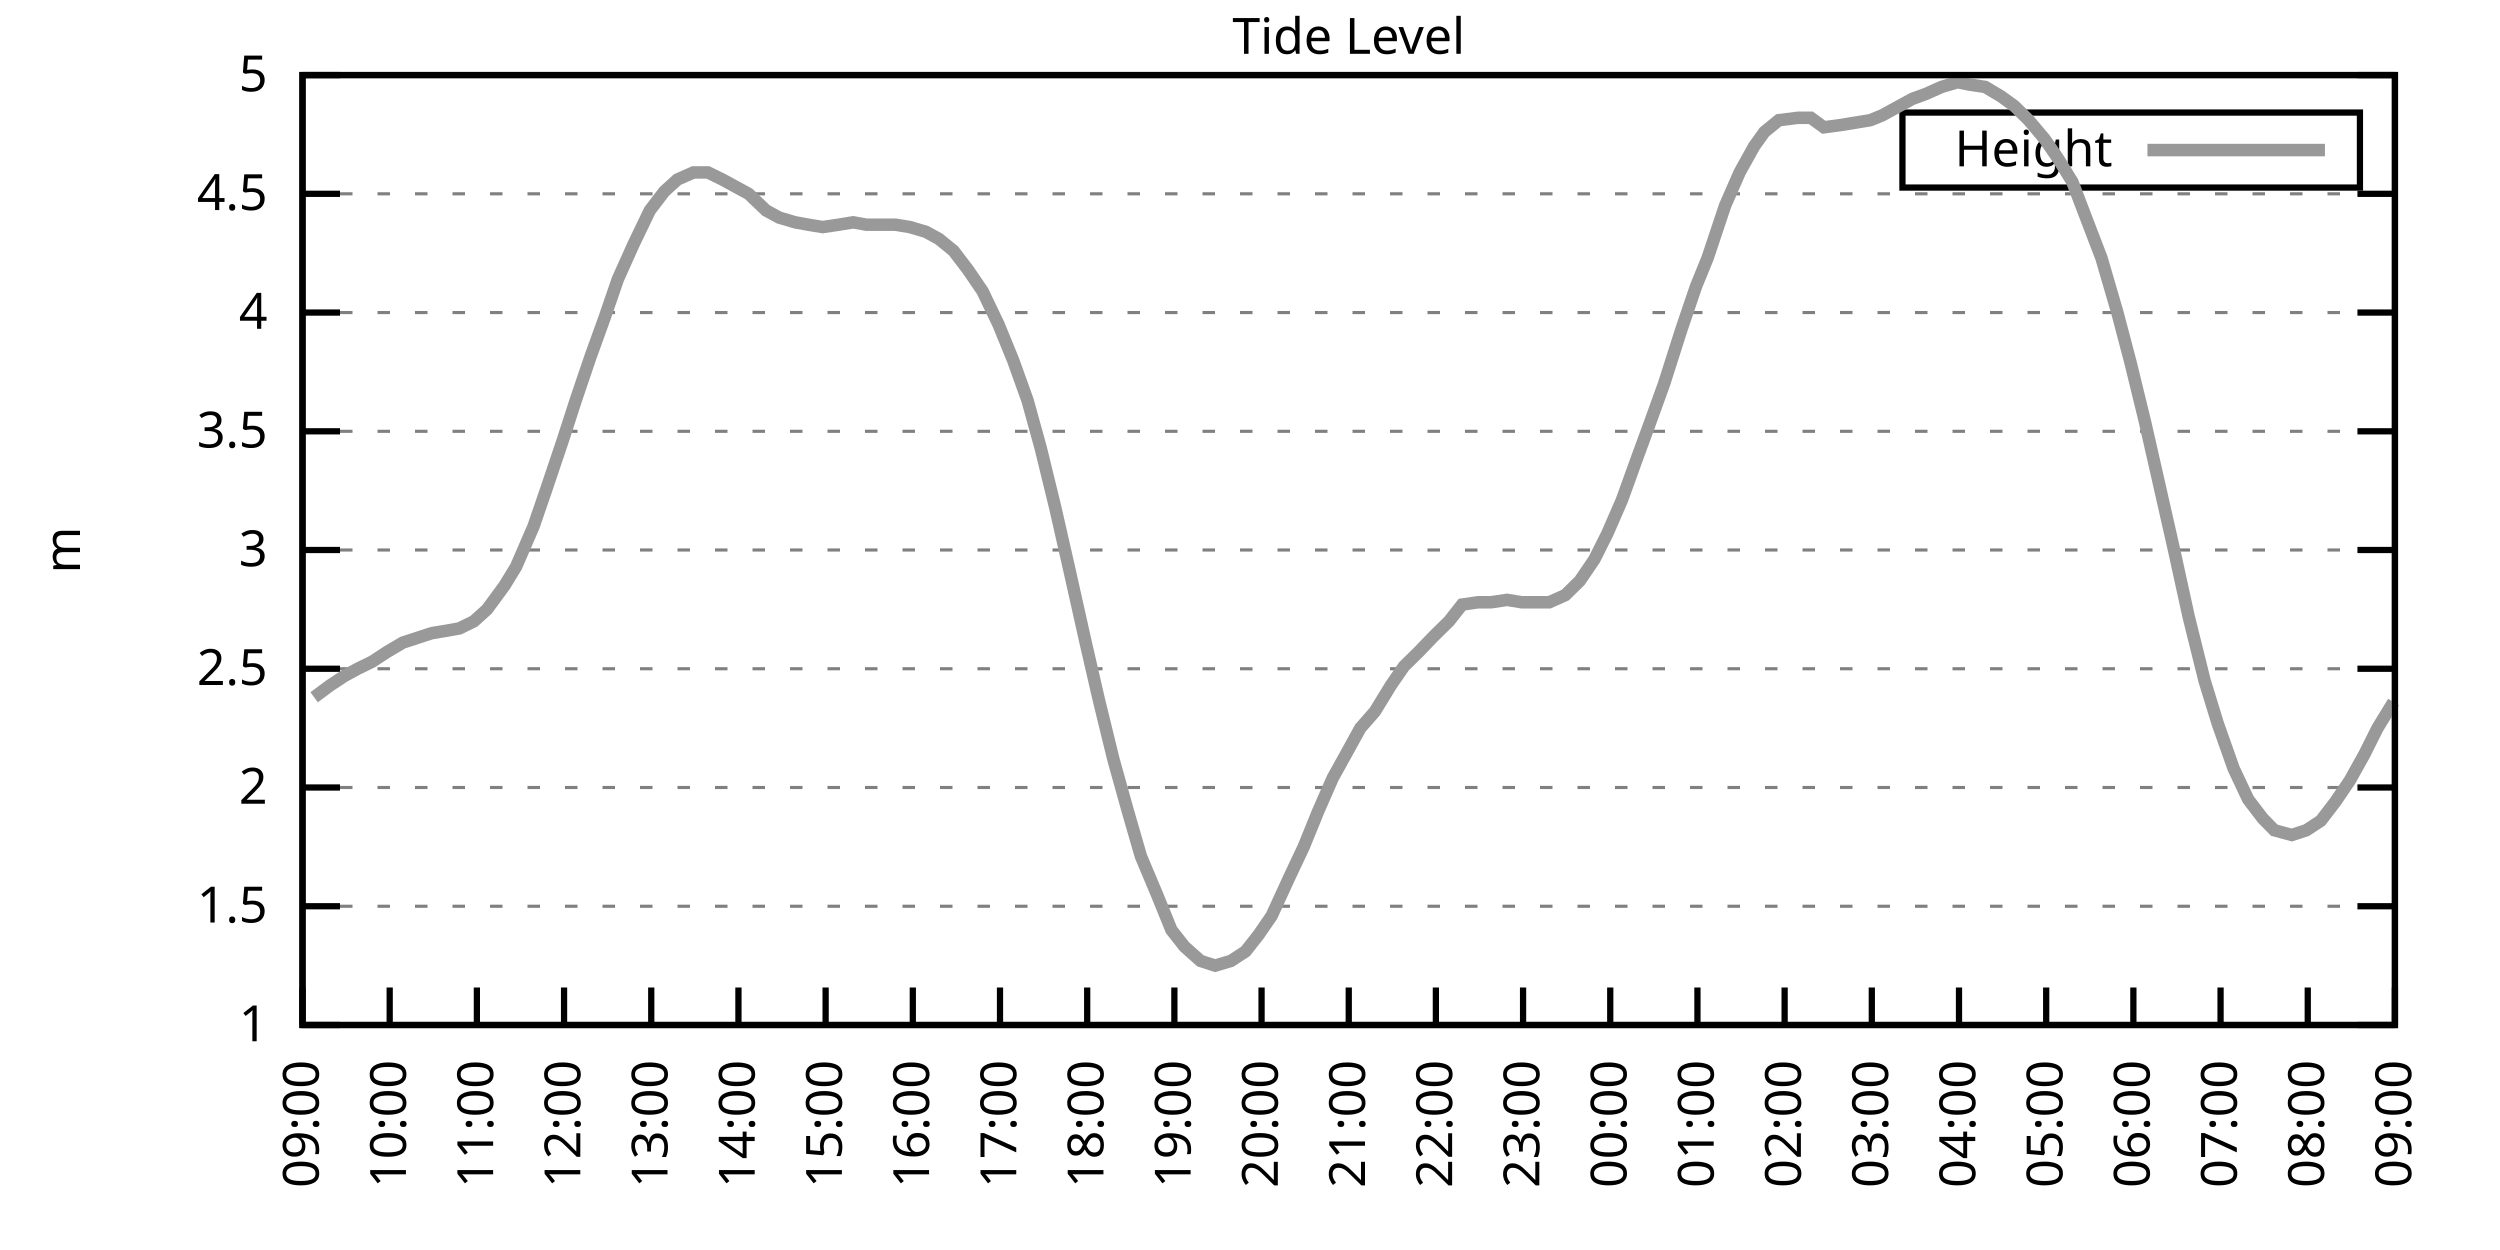
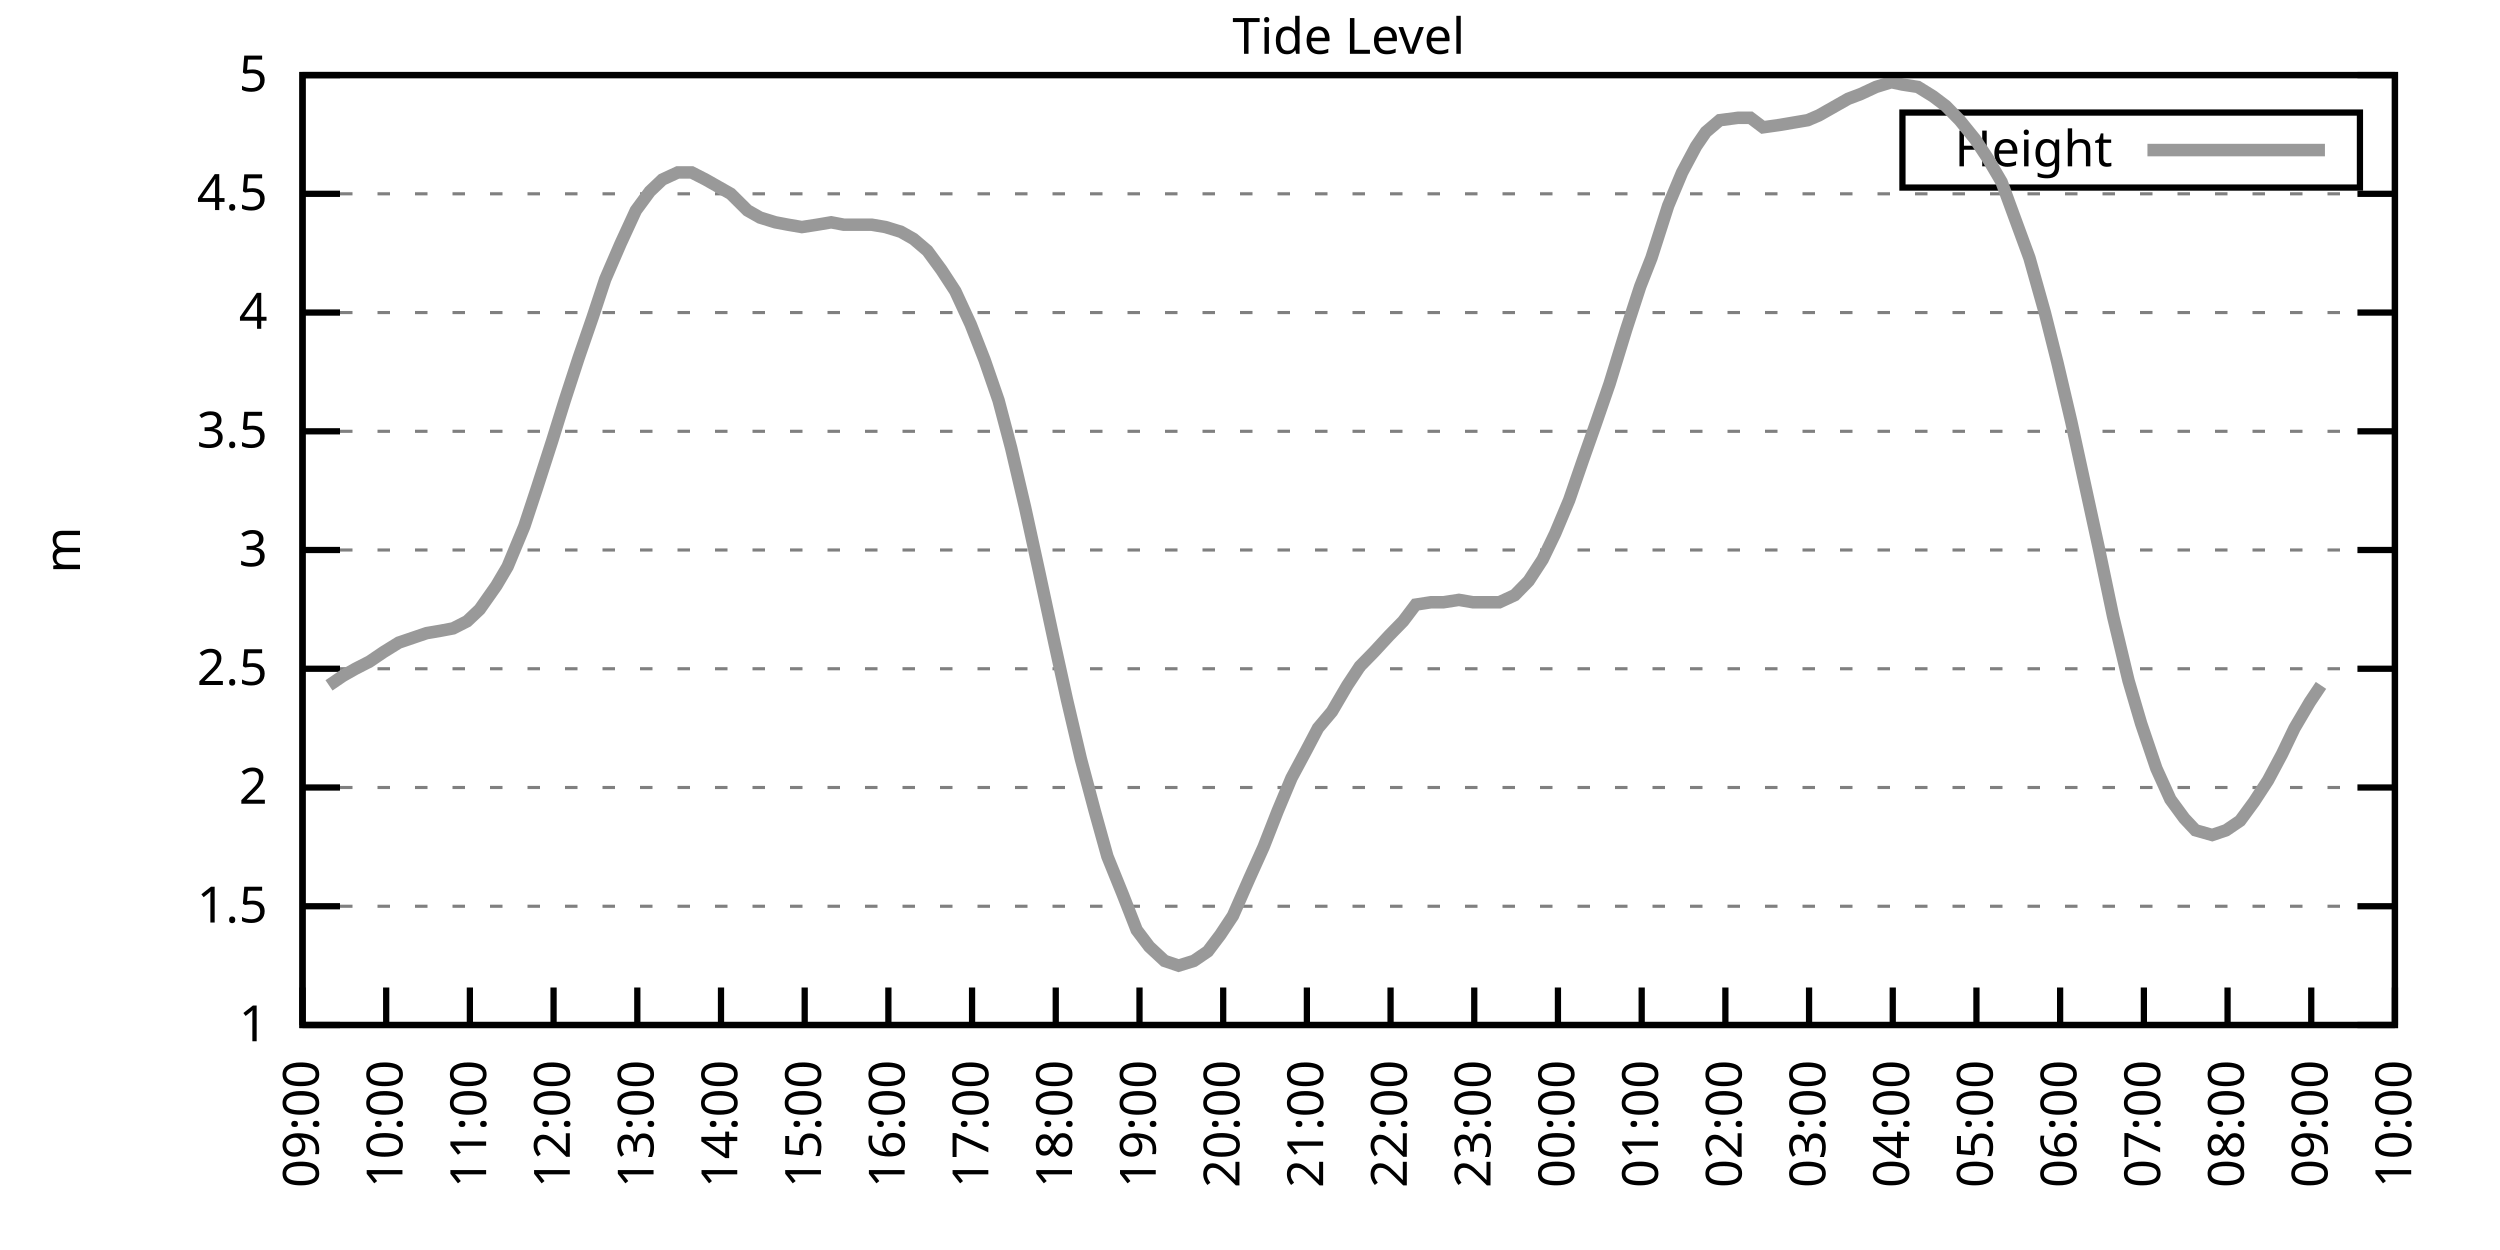
<svg xmlns="http://www.w3.org/2000/svg" xmlns:xlink="http://www.w3.org/1999/xlink" width="400" height="200" viewBox="0 0 400 200">
  <g id="gnuplot_canvas">
    <rect x="0" y="0" width="400" height="200" fill="none" />
    <defs>
      <circle id="gpDot" r="0.5" stroke-width="0.5" stroke="currentColor" />
      <path id="gpPt0" stroke-width="0.333" stroke="currentColor" d="M-1,0 h2 M0,-1 v2" />
      <path id="gpPt1" stroke-width="0.333" stroke="currentColor" d="M-1,-1 L1,1 M1,-1 L-1,1" />
      <path id="gpPt2" stroke-width="0.333" stroke="currentColor" d="M-1,0 L1,0 M0,-1 L0,1 M-1,-1 L1,1 M-1,1 L1,-1" />
      <rect id="gpPt3" stroke-width="0.333" stroke="currentColor" x="-1" y="-1" width="2" height="2" />
      <rect id="gpPt4" stroke-width="0.333" stroke="currentColor" fill="currentColor" x="-1" y="-1" width="2" height="2" />
      <circle id="gpPt5" stroke-width="0.333" stroke="currentColor" cx="0" cy="0" r="1" />
      <use xlink:href="#gpPt5" id="gpPt6" fill="currentColor" stroke="none" />
      <path id="gpPt7" stroke-width="0.333" stroke="currentColor" d="M0,-1.33 L-1.33,0.67 L1.33,0.67 z" />
      <use xlink:href="#gpPt7" id="gpPt8" fill="currentColor" stroke="none" />
      <use xlink:href="#gpPt7" id="gpPt9" stroke="currentColor" transform="rotate(180)" />
      <use xlink:href="#gpPt9" id="gpPt10" fill="currentColor" stroke="none" />
      <use xlink:href="#gpPt3" id="gpPt11" stroke="currentColor" transform="rotate(45)" />
      <use xlink:href="#gpPt11" id="gpPt12" fill="currentColor" stroke="none" />
      <path id="gpPt13" stroke-width="0.333" stroke="currentColor" d="M0,1.330 L1.265,0.411 L0.782,-1.067 L-0.782,-1.076 L-1.265,0.411 z" />
      <use xlink:href="#gpPt13" id="gpPt14" fill="currentColor" stroke="none" />
      <filter id="textbox" filterUnits="objectBoundingBox" x="0" y="0" height="1" width="1">
        <feFlood flood-color="white" flood-opacity="1" result="bgnd" />
        <feComposite in="SourceGraphic" in2="bgnd" operator="atop" />
      </filter>
      <filter id="greybox" filterUnits="objectBoundingBox" x="0" y="0" height="1" width="1">
        <feFlood flood-color="lightgrey" flood-opacity="1" result="grey" />
        <feComposite in="SourceGraphic" in2="grey" operator="atop" />
      </filter>
    </defs>
    <g fill="none" color="white" stroke="currentColor" stroke-width="1.00" stroke-linecap="butt" stroke-linejoin="miter">
</g>
    <g fill="none" color="black" stroke="currentColor" stroke-width="1.00" stroke-linecap="butt" stroke-linejoin="miter">
      <g stroke="none" shape-rendering="crispEdges">
        <polygon fill="rgb(255, 255, 255)" points="48.40,164.00 383.18,164.00 383.18,12.02 48.40,12.02 " />
      </g>
    </g>
    <g fill="none" color="black" stroke="currentColor" stroke-width="1.00" stroke-linecap="butt" stroke-linejoin="miter">
</g>
    <g fill="none" color="black" stroke="black" stroke-width="0.50" stroke-linecap="butt" stroke-linejoin="miter">
</g>
    <g fill="none" color="gray" stroke="currentColor" stroke-width="0.50" stroke-linecap="butt" stroke-linejoin="miter">
      <path stroke="gray" stroke-dasharray="2,4" class="gridline" d="M48.40,164.00 L383.19,164.00  " />
    </g>
    <g fill="none" color="gray" stroke="gray" stroke-width="1.00" stroke-linecap="butt" stroke-linejoin="miter">
</g>
    <g fill="none" color="black" stroke="currentColor" stroke-width="1.00" stroke-linecap="butt" stroke-linejoin="miter">
      <path stroke="black" d="M48.40,164.00 L54.40,164.00 M383.19,164.00 L377.19,164.00  " />
      <g transform="translate(42.80,166.60)" stroke="none" fill="black" font-family="Sans" font-size="8.00" text-anchor="end">
        <text>
          <tspan font-family="Sans"> 1</tspan>
        </text>
      </g>
    </g>
    <g fill="none" color="black" stroke="currentColor" stroke-width="1.00" stroke-linecap="butt" stroke-linejoin="miter">
</g>
    <g fill="none" color="black" stroke="black" stroke-width="0.50" stroke-linecap="butt" stroke-linejoin="miter">
</g>
    <g fill="none" color="gray" stroke="currentColor" stroke-width="0.50" stroke-linecap="butt" stroke-linejoin="miter">
      <path stroke="gray" stroke-dasharray="2,4" class="gridline" d="M48.40,145.00 L383.19,145.00  " />
    </g>
    <g fill="none" color="gray" stroke="gray" stroke-width="1.00" stroke-linecap="butt" stroke-linejoin="miter">
</g>
    <g fill="none" color="black" stroke="currentColor" stroke-width="1.00" stroke-linecap="butt" stroke-linejoin="miter">
      <path stroke="black" d="M48.40,145.00 L54.40,145.00 M383.19,145.00 L377.19,145.00  " />
      <g transform="translate(42.80,147.60)" stroke="none" fill="black" font-family="Sans" font-size="8.00" text-anchor="end">
        <text>
          <tspan font-family="Sans"> 1.5</tspan>
        </text>
      </g>
    </g>
    <g fill="none" color="black" stroke="currentColor" stroke-width="1.00" stroke-linecap="butt" stroke-linejoin="miter">
</g>
    <g fill="none" color="black" stroke="black" stroke-width="0.50" stroke-linecap="butt" stroke-linejoin="miter">
</g>
    <g fill="none" color="gray" stroke="currentColor" stroke-width="0.50" stroke-linecap="butt" stroke-linejoin="miter">
      <path stroke="gray" stroke-dasharray="2,4" class="gridline" d="M48.40,126.00 L383.19,126.00  " />
    </g>
    <g fill="none" color="gray" stroke="gray" stroke-width="1.00" stroke-linecap="butt" stroke-linejoin="miter">
</g>
    <g fill="none" color="black" stroke="currentColor" stroke-width="1.00" stroke-linecap="butt" stroke-linejoin="miter">
      <path stroke="black" d="M48.40,126.00 L54.40,126.00 M383.19,126.00 L377.19,126.00  " />
      <g transform="translate(42.80,128.60)" stroke="none" fill="black" font-family="Sans" font-size="8.00" text-anchor="end">
        <text>
          <tspan font-family="Sans"> 2</tspan>
        </text>
      </g>
    </g>
    <g fill="none" color="black" stroke="currentColor" stroke-width="1.00" stroke-linecap="butt" stroke-linejoin="miter">
</g>
    <g fill="none" color="black" stroke="black" stroke-width="0.50" stroke-linecap="butt" stroke-linejoin="miter">
</g>
    <g fill="none" color="gray" stroke="currentColor" stroke-width="0.50" stroke-linecap="butt" stroke-linejoin="miter">
      <path stroke="gray" stroke-dasharray="2,4" class="gridline" d="M48.40,107.00 L383.19,107.00  " />
    </g>
    <g fill="none" color="gray" stroke="gray" stroke-width="1.00" stroke-linecap="butt" stroke-linejoin="miter">
</g>
    <g fill="none" color="black" stroke="currentColor" stroke-width="1.00" stroke-linecap="butt" stroke-linejoin="miter">
      <path stroke="black" d="M48.40,107.00 L54.40,107.00 M383.19,107.00 L377.19,107.00  " />
      <g transform="translate(42.80,109.60)" stroke="none" fill="black" font-family="Sans" font-size="8.00" text-anchor="end">
        <text>
          <tspan font-family="Sans"> 2.5</tspan>
        </text>
      </g>
    </g>
    <g fill="none" color="black" stroke="currentColor" stroke-width="1.00" stroke-linecap="butt" stroke-linejoin="miter">
</g>
    <g fill="none" color="black" stroke="black" stroke-width="0.50" stroke-linecap="butt" stroke-linejoin="miter">
</g>
    <g fill="none" color="gray" stroke="currentColor" stroke-width="0.50" stroke-linecap="butt" stroke-linejoin="miter">
      <path stroke="gray" stroke-dasharray="2,4" class="gridline" d="M48.40,88.00 L383.19,88.00  " />
    </g>
    <g fill="none" color="gray" stroke="gray" stroke-width="1.00" stroke-linecap="butt" stroke-linejoin="miter">
</g>
    <g fill="none" color="black" stroke="currentColor" stroke-width="1.00" stroke-linecap="butt" stroke-linejoin="miter">
      <path stroke="black" d="M48.40,88.00 L54.40,88.00 M383.19,88.00 L377.19,88.00  " />
      <g transform="translate(42.80,90.60)" stroke="none" fill="black" font-family="Sans" font-size="8.00" text-anchor="end">
        <text>
          <tspan font-family="Sans"> 3</tspan>
        </text>
      </g>
    </g>
    <g fill="none" color="black" stroke="currentColor" stroke-width="1.00" stroke-linecap="butt" stroke-linejoin="miter">
</g>
    <g fill="none" color="black" stroke="black" stroke-width="0.50" stroke-linecap="butt" stroke-linejoin="miter">
</g>
    <g fill="none" color="gray" stroke="currentColor" stroke-width="0.50" stroke-linecap="butt" stroke-linejoin="miter">
      <path stroke="gray" stroke-dasharray="2,4" class="gridline" d="M48.40,69.01 L383.19,69.01  " />
    </g>
    <g fill="none" color="gray" stroke="gray" stroke-width="1.00" stroke-linecap="butt" stroke-linejoin="miter">
</g>
    <g fill="none" color="black" stroke="currentColor" stroke-width="1.00" stroke-linecap="butt" stroke-linejoin="miter">
      <path stroke="black" d="M48.40,69.01 L54.40,69.01 M383.19,69.01 L377.19,69.01  " />
      <g transform="translate(42.80,71.61)" stroke="none" fill="black" font-family="Sans" font-size="8.00" text-anchor="end">
        <text>
          <tspan font-family="Sans"> 3.5</tspan>
        </text>
      </g>
    </g>
    <g fill="none" color="black" stroke="currentColor" stroke-width="1.00" stroke-linecap="butt" stroke-linejoin="miter">
</g>
    <g fill="none" color="black" stroke="black" stroke-width="0.50" stroke-linecap="butt" stroke-linejoin="miter">
</g>
    <g fill="none" color="gray" stroke="currentColor" stroke-width="0.50" stroke-linecap="butt" stroke-linejoin="miter">
      <path stroke="gray" stroke-dasharray="2,4" class="gridline" d="M48.40,50.01 L383.19,50.01  " />
    </g>
    <g fill="none" color="gray" stroke="gray" stroke-width="1.00" stroke-linecap="butt" stroke-linejoin="miter">
</g>
    <g fill="none" color="black" stroke="currentColor" stroke-width="1.00" stroke-linecap="butt" stroke-linejoin="miter">
      <path stroke="black" d="M48.40,50.01 L54.40,50.01 M383.19,50.01 L377.19,50.01  " />
      <g transform="translate(42.80,52.61)" stroke="none" fill="black" font-family="Sans" font-size="8.00" text-anchor="end">
        <text>
          <tspan font-family="Sans"> 4</tspan>
        </text>
      </g>
    </g>
    <g fill="none" color="black" stroke="currentColor" stroke-width="1.00" stroke-linecap="butt" stroke-linejoin="miter">
</g>
    <g fill="none" color="black" stroke="black" stroke-width="0.50" stroke-linecap="butt" stroke-linejoin="miter">
</g>
    <g fill="none" color="gray" stroke="currentColor" stroke-width="0.50" stroke-linecap="butt" stroke-linejoin="miter">
      <path stroke="gray" stroke-dasharray="2,4" class="gridline" d="M48.40,31.01 L383.19,31.01  " />
    </g>
    <g fill="none" color="gray" stroke="gray" stroke-width="1.00" stroke-linecap="butt" stroke-linejoin="miter">
</g>
    <g fill="none" color="black" stroke="currentColor" stroke-width="1.00" stroke-linecap="butt" stroke-linejoin="miter">
      <path stroke="black" d="M48.40,31.01 L54.40,31.01 M383.19,31.01 L377.19,31.01  " />
      <g transform="translate(42.80,33.61)" stroke="none" fill="black" font-family="Sans" font-size="8.00" text-anchor="end">
        <text>
          <tspan font-family="Sans"> 4.5</tspan>
        </text>
      </g>
    </g>
    <g fill="none" color="black" stroke="currentColor" stroke-width="1.00" stroke-linecap="butt" stroke-linejoin="miter">
</g>
    <g fill="none" color="black" stroke="black" stroke-width="0.50" stroke-linecap="butt" stroke-linejoin="miter">
</g>
    <g fill="none" color="gray" stroke="currentColor" stroke-width="0.50" stroke-linecap="butt" stroke-linejoin="miter">
      <path stroke="gray" stroke-dasharray="2,4" class="gridline" d="M48.40,12.01 L383.19,12.01  " />
    </g>
    <g fill="none" color="gray" stroke="gray" stroke-width="1.00" stroke-linecap="butt" stroke-linejoin="miter">
</g>
    <g fill="none" color="black" stroke="currentColor" stroke-width="1.00" stroke-linecap="butt" stroke-linejoin="miter">
      <path stroke="black" d="M48.40,12.01 L54.40,12.01 M383.19,12.01 L377.19,12.01  " />
      <g transform="translate(42.80,14.61)" stroke="none" fill="black" font-family="Sans" font-size="8.00" text-anchor="end">
        <text>
          <tspan font-family="Sans"> 5</tspan>
        </text>
      </g>
    </g>
    <g fill="none" color="black" stroke="currentColor" stroke-width="1.00" stroke-linecap="butt" stroke-linejoin="miter">
      <path stroke="black" d="M48.40,164.00 L48.40,158.00  " />
      <g transform="translate(51.00,169.60) rotate(270.00)" stroke="none" fill="black" font-family="Sans" font-size="8.00" text-anchor="end">
        <text>
          <tspan font-family="Sans">09:00</tspan>
        </text>
      </g>
    </g>
    <g fill="none" color="black" stroke="currentColor" stroke-width="1.00" stroke-linecap="butt" stroke-linejoin="miter">
-       <path stroke="black" d="M62.35,164.00 L62.35,158.00  " />
-       <g transform="translate(64.95,169.60) rotate(270.00)" stroke="none" fill="black" font-family="Sans" font-size="8.00" text-anchor="end">
+       <path stroke="black" d="M61.79,164.00 L61.79,158.00  " />
+       <g transform="translate(64.39,169.60) rotate(270.00)" stroke="none" fill="black" font-family="Sans" font-size="8.00" text-anchor="end">
        <text>
          <tspan font-family="Sans">10:00</tspan>
        </text>
      </g>
    </g>
    <g fill="none" color="black" stroke="currentColor" stroke-width="1.00" stroke-linecap="butt" stroke-linejoin="miter">
-       <path stroke="black" d="M76.30,164.00 L76.30,158.00  " />
-       <g transform="translate(78.90,169.60) rotate(270.00)" stroke="none" fill="black" font-family="Sans" font-size="8.00" text-anchor="end">
+       <path stroke="black" d="M75.18,164.00 L75.18,158.00  " />
+       <g transform="translate(77.78,169.60) rotate(270.00)" stroke="none" fill="black" font-family="Sans" font-size="8.00" text-anchor="end">
        <text>
          <tspan font-family="Sans">11:00</tspan>
        </text>
      </g>
    </g>
    <g fill="none" color="black" stroke="currentColor" stroke-width="1.00" stroke-linecap="butt" stroke-linejoin="miter">
-       <path stroke="black" d="M90.25,164.00 L90.25,158.00  " />
-       <g transform="translate(92.85,169.60) rotate(270.00)" stroke="none" fill="black" font-family="Sans" font-size="8.00" text-anchor="end">
+       <path stroke="black" d="M88.57,164.00 L88.57,158.00  " />
+       <g transform="translate(91.17,169.60) rotate(270.00)" stroke="none" fill="black" font-family="Sans" font-size="8.00" text-anchor="end">
        <text>
          <tspan font-family="Sans">12:00</tspan>
        </text>
      </g>
    </g>
    <g fill="none" color="black" stroke="currentColor" stroke-width="1.00" stroke-linecap="butt" stroke-linejoin="miter">
-       <path stroke="black" d="M104.20,164.00 L104.20,158.00  " />
-       <g transform="translate(106.80,169.60) rotate(270.00)" stroke="none" fill="black" font-family="Sans" font-size="8.00" text-anchor="end">
+       <path stroke="black" d="M101.97,164.00 L101.97,158.00  " />
+       <g transform="translate(104.57,169.60) rotate(270.00)" stroke="none" fill="black" font-family="Sans" font-size="8.00" text-anchor="end">
        <text>
          <tspan font-family="Sans">13:00</tspan>
        </text>
      </g>
    </g>
    <g fill="none" color="black" stroke="currentColor" stroke-width="1.00" stroke-linecap="butt" stroke-linejoin="miter">
-       <path stroke="black" d="M118.15,164.00 L118.15,158.00  " />
-       <g transform="translate(120.75,169.60) rotate(270.00)" stroke="none" fill="black" font-family="Sans" font-size="8.00" text-anchor="end">
+       <path stroke="black" d="M115.36,164.00 L115.36,158.00  " />
+       <g transform="translate(117.96,169.60) rotate(270.00)" stroke="none" fill="black" font-family="Sans" font-size="8.00" text-anchor="end">
        <text>
          <tspan font-family="Sans">14:00</tspan>
        </text>
      </g>
    </g>
    <g fill="none" color="black" stroke="currentColor" stroke-width="1.00" stroke-linecap="butt" stroke-linejoin="miter">
-       <path stroke="black" d="M132.10,164.00 L132.10,158.00  " />
-       <g transform="translate(134.70,169.60) rotate(270.00)" stroke="none" fill="black" font-family="Sans" font-size="8.00" text-anchor="end">
+       <path stroke="black" d="M128.75,164.00 L128.75,158.00  " />
+       <g transform="translate(131.35,169.60) rotate(270.00)" stroke="none" fill="black" font-family="Sans" font-size="8.00" text-anchor="end">
        <text>
          <tspan font-family="Sans">15:00</tspan>
        </text>
      </g>
    </g>
    <g fill="none" color="black" stroke="currentColor" stroke-width="1.00" stroke-linecap="butt" stroke-linejoin="miter">
-       <path stroke="black" d="M146.05,164.00 L146.05,158.00  " />
-       <g transform="translate(148.65,169.60) rotate(270.00)" stroke="none" fill="black" font-family="Sans" font-size="8.00" text-anchor="end">
+       <path stroke="black" d="M142.14,164.00 L142.14,158.00  " />
+       <g transform="translate(144.74,169.60) rotate(270.00)" stroke="none" fill="black" font-family="Sans" font-size="8.00" text-anchor="end">
        <text>
          <tspan font-family="Sans">16:00</tspan>
        </text>
      </g>
    </g>
    <g fill="none" color="black" stroke="currentColor" stroke-width="1.00" stroke-linecap="butt" stroke-linejoin="miter">
-       <path stroke="black" d="M160.00,164.00 L160.00,158.00  " />
-       <g transform="translate(162.60,169.60) rotate(270.00)" stroke="none" fill="black" font-family="Sans" font-size="8.00" text-anchor="end">
+       <path stroke="black" d="M155.53,164.00 L155.53,158.00  " />
+       <g transform="translate(158.13,169.60) rotate(270.00)" stroke="none" fill="black" font-family="Sans" font-size="8.00" text-anchor="end">
        <text>
          <tspan font-family="Sans">17:00</tspan>
        </text>
      </g>
    </g>
    <g fill="none" color="black" stroke="currentColor" stroke-width="1.00" stroke-linecap="butt" stroke-linejoin="miter">
-       <path stroke="black" d="M173.95,164.00 L173.95,158.00  " />
-       <g transform="translate(176.55,169.60) rotate(270.00)" stroke="none" fill="black" font-family="Sans" font-size="8.00" text-anchor="end">
+       <path stroke="black" d="M168.92,164.00 L168.92,158.00  " />
+       <g transform="translate(171.52,169.60) rotate(270.00)" stroke="none" fill="black" font-family="Sans" font-size="8.00" text-anchor="end">
        <text>
          <tspan font-family="Sans">18:00</tspan>
        </text>
      </g>
    </g>
    <g fill="none" color="black" stroke="currentColor" stroke-width="1.00" stroke-linecap="butt" stroke-linejoin="miter">
-       <path stroke="black" d="M187.90,164.00 L187.90,158.00  " />
-       <g transform="translate(190.50,169.60) rotate(270.00)" stroke="none" fill="black" font-family="Sans" font-size="8.00" text-anchor="end">
+       <path stroke="black" d="M182.32,164.00 L182.32,158.00  " />
+       <g transform="translate(184.92,169.60) rotate(270.00)" stroke="none" fill="black" font-family="Sans" font-size="8.00" text-anchor="end">
        <text>
          <tspan font-family="Sans">19:00</tspan>
        </text>
      </g>
    </g>
    <g fill="none" color="black" stroke="currentColor" stroke-width="1.00" stroke-linecap="butt" stroke-linejoin="miter">
-       <path stroke="black" d="M201.85,164.00 L201.85,158.00  " />
-       <g transform="translate(204.45,169.60) rotate(270.00)" stroke="none" fill="black" font-family="Sans" font-size="8.00" text-anchor="end">
+       <path stroke="black" d="M195.71,164.00 L195.71,158.00  " />
+       <g transform="translate(198.31,169.60) rotate(270.00)" stroke="none" fill="black" font-family="Sans" font-size="8.00" text-anchor="end">
        <text>
          <tspan font-family="Sans">20:00</tspan>
        </text>
      </g>
    </g>
    <g fill="none" color="black" stroke="currentColor" stroke-width="1.00" stroke-linecap="butt" stroke-linejoin="miter">
-       <path stroke="black" d="M215.80,164.00 L215.80,158.00  " />
-       <g transform="translate(218.40,169.60) rotate(270.00)" stroke="none" fill="black" font-family="Sans" font-size="8.00" text-anchor="end">
+       <path stroke="black" d="M209.10,164.00 L209.10,158.00  " />
+       <g transform="translate(211.70,169.60) rotate(270.00)" stroke="none" fill="black" font-family="Sans" font-size="8.00" text-anchor="end">
        <text>
          <tspan font-family="Sans">21:00</tspan>
        </text>
      </g>
    </g>
    <g fill="none" color="black" stroke="currentColor" stroke-width="1.00" stroke-linecap="butt" stroke-linejoin="miter">
-       <path stroke="black" d="M229.74,164.00 L229.74,158.00  " />
-       <g transform="translate(232.34,169.60) rotate(270.00)" stroke="none" fill="black" font-family="Sans" font-size="8.00" text-anchor="end">
+       <path stroke="black" d="M222.49,164.00 L222.49,158.00  " />
+       <g transform="translate(225.09,169.60) rotate(270.00)" stroke="none" fill="black" font-family="Sans" font-size="8.00" text-anchor="end">
        <text>
          <tspan font-family="Sans">22:00</tspan>
        </text>
      </g>
    </g>
    <g fill="none" color="black" stroke="currentColor" stroke-width="1.00" stroke-linecap="butt" stroke-linejoin="miter">
-       <path stroke="black" d="M243.69,164.00 L243.69,158.00  " />
-       <g transform="translate(246.29,169.60) rotate(270.00)" stroke="none" fill="black" font-family="Sans" font-size="8.00" text-anchor="end">
+       <path stroke="black" d="M235.88,164.00 L235.88,158.00  " />
+       <g transform="translate(238.48,169.60) rotate(270.00)" stroke="none" fill="black" font-family="Sans" font-size="8.00" text-anchor="end">
        <text>
          <tspan font-family="Sans">23:00</tspan>
        </text>
      </g>
    </g>
    <g fill="none" color="black" stroke="currentColor" stroke-width="1.00" stroke-linecap="butt" stroke-linejoin="miter">
-       <path stroke="black" d="M257.64,164.00 L257.64,158.00  " />
-       <g transform="translate(260.24,169.60) rotate(270.00)" stroke="none" fill="black" font-family="Sans" font-size="8.00" text-anchor="end">
+       <path stroke="black" d="M249.27,164.00 L249.27,158.00  " />
+       <g transform="translate(251.87,169.60) rotate(270.00)" stroke="none" fill="black" font-family="Sans" font-size="8.00" text-anchor="end">
        <text>
          <tspan font-family="Sans">00:00</tspan>
        </text>
      </g>
    </g>
    <g fill="none" color="black" stroke="currentColor" stroke-width="1.00" stroke-linecap="butt" stroke-linejoin="miter">
-       <path stroke="black" d="M271.59,164.00 L271.59,158.00  " />
-       <g transform="translate(274.19,169.60) rotate(270.00)" stroke="none" fill="black" font-family="Sans" font-size="8.00" text-anchor="end">
+       <path stroke="black" d="M262.67,164.00 L262.67,158.00  " />
+       <g transform="translate(265.27,169.60) rotate(270.00)" stroke="none" fill="black" font-family="Sans" font-size="8.00" text-anchor="end">
        <text>
          <tspan font-family="Sans">01:00</tspan>
        </text>
      </g>
    </g>
    <g fill="none" color="black" stroke="currentColor" stroke-width="1.00" stroke-linecap="butt" stroke-linejoin="miter">
-       <path stroke="black" d="M285.54,164.00 L285.54,158.00  " />
-       <g transform="translate(288.14,169.60) rotate(270.00)" stroke="none" fill="black" font-family="Sans" font-size="8.00" text-anchor="end">
+       <path stroke="black" d="M276.06,164.00 L276.06,158.00  " />
+       <g transform="translate(278.66,169.60) rotate(270.00)" stroke="none" fill="black" font-family="Sans" font-size="8.00" text-anchor="end">
        <text>
          <tspan font-family="Sans">02:00</tspan>
        </text>
      </g>
    </g>
    <g fill="none" color="black" stroke="currentColor" stroke-width="1.00" stroke-linecap="butt" stroke-linejoin="miter">
-       <path stroke="black" d="M299.49,164.00 L299.49,158.00  " />
-       <g transform="translate(302.09,169.60) rotate(270.00)" stroke="none" fill="black" font-family="Sans" font-size="8.00" text-anchor="end">
+       <path stroke="black" d="M289.45,164.00 L289.45,158.00  " />
+       <g transform="translate(292.05,169.60) rotate(270.00)" stroke="none" fill="black" font-family="Sans" font-size="8.00" text-anchor="end">
        <text>
          <tspan font-family="Sans">03:00</tspan>
        </text>
      </g>
    </g>
    <g fill="none" color="black" stroke="currentColor" stroke-width="1.00" stroke-linecap="butt" stroke-linejoin="miter">
-       <path stroke="black" d="M313.44,164.00 L313.44,158.00  " />
-       <g transform="translate(316.04,169.60) rotate(270.00)" stroke="none" fill="black" font-family="Sans" font-size="8.00" text-anchor="end">
+       <path stroke="black" d="M302.84,164.00 L302.84,158.00  " />
+       <g transform="translate(305.44,169.60) rotate(270.00)" stroke="none" fill="black" font-family="Sans" font-size="8.00" text-anchor="end">
        <text>
          <tspan font-family="Sans">04:00</tspan>
        </text>
      </g>
    </g>
    <g fill="none" color="black" stroke="currentColor" stroke-width="1.00" stroke-linecap="butt" stroke-linejoin="miter">
-       <path stroke="black" d="M327.39,164.00 L327.39,158.00  " />
-       <g transform="translate(329.99,169.60) rotate(270.00)" stroke="none" fill="black" font-family="Sans" font-size="8.00" text-anchor="end">
+       <path stroke="black" d="M316.23,164.00 L316.23,158.00  " />
+       <g transform="translate(318.83,169.60) rotate(270.00)" stroke="none" fill="black" font-family="Sans" font-size="8.00" text-anchor="end">
        <text>
          <tspan font-family="Sans">05:00</tspan>
        </text>
      </g>
    </g>
    <g fill="none" color="black" stroke="currentColor" stroke-width="1.00" stroke-linecap="butt" stroke-linejoin="miter">
-       <path stroke="black" d="M341.34,164.00 L341.34,158.00  " />
-       <g transform="translate(343.94,169.60) rotate(270.00)" stroke="none" fill="black" font-family="Sans" font-size="8.00" text-anchor="end">
+       <path stroke="black" d="M329.62,164.00 L329.62,158.00  " />
+       <g transform="translate(332.22,169.60) rotate(270.00)" stroke="none" fill="black" font-family="Sans" font-size="8.00" text-anchor="end">
        <text>
          <tspan font-family="Sans">06:00</tspan>
        </text>
      </g>
    </g>
    <g fill="none" color="black" stroke="currentColor" stroke-width="1.00" stroke-linecap="butt" stroke-linejoin="miter">
-       <path stroke="black" d="M355.29,164.00 L355.29,158.00  " />
-       <g transform="translate(357.89,169.60) rotate(270.00)" stroke="none" fill="black" font-family="Sans" font-size="8.00" text-anchor="end">
+       <path stroke="black" d="M343.02,164.00 L343.02,158.00  " />
+       <g transform="translate(345.62,169.60) rotate(270.00)" stroke="none" fill="black" font-family="Sans" font-size="8.00" text-anchor="end">
        <text>
          <tspan font-family="Sans">07:00</tspan>
        </text>
      </g>
    </g>
    <g fill="none" color="black" stroke="currentColor" stroke-width="1.00" stroke-linecap="butt" stroke-linejoin="miter">
-       <path stroke="black" d="M369.24,164.00 L369.24,158.00  " />
-       <g transform="translate(371.84,169.60) rotate(270.00)" stroke="none" fill="black" font-family="Sans" font-size="8.00" text-anchor="end">
+       <path stroke="black" d="M356.41,164.00 L356.41,158.00  " />
+       <g transform="translate(359.01,169.60) rotate(270.00)" stroke="none" fill="black" font-family="Sans" font-size="8.00" text-anchor="end">
        <text>
          <tspan font-family="Sans">08:00</tspan>
+         </text>
+       </g>
+     </g>
+     <g fill="none" color="black" stroke="currentColor" stroke-width="1.00" stroke-linecap="butt" stroke-linejoin="miter">
+       <path stroke="black" d="M369.80,164.00 L369.80,158.00  " />
+       <g transform="translate(372.40,169.60) rotate(270.00)" stroke="none" fill="black" font-family="Sans" font-size="8.00" text-anchor="end">
+         <text>
+           <tspan font-family="Sans">09:00</tspan>
        </text>
      </g>
    </g>
    <g fill="none" color="black" stroke="currentColor" stroke-width="1.00" stroke-linecap="butt" stroke-linejoin="miter">
      <path stroke="black" d="M383.19,164.00 L383.19,158.00  " />
      <g transform="translate(385.79,169.60) rotate(270.00)" stroke="none" fill="black" font-family="Sans" font-size="8.00" text-anchor="end">
        <text>
-           <tspan font-family="Sans">09:00</tspan>
+           <tspan font-family="Sans">10:00</tspan>
        </text>
      </g>
    </g>
    <g fill="none" color="black" stroke="currentColor" stroke-width="1.00" stroke-linecap="butt" stroke-linejoin="miter">
</g>
    <g fill="none" color="black" stroke="currentColor" stroke-width="1.00" stroke-linecap="butt" stroke-linejoin="miter">
      <path stroke="black" d="M48.40,12.01 L48.40,164.00 L383.19,164.00 L383.19,12.01 L48.40,12.01 Z  " />
    </g>
    <g fill="none" color="black" stroke="currentColor" stroke-width="1.00" stroke-linecap="butt" stroke-linejoin="miter">
</g>
    <g fill="none" color="black" stroke="currentColor" stroke-width="1.00" stroke-linecap="butt" stroke-linejoin="miter">
      <path stroke="black" d="M304.39,30.01 L304.39,18.01 L377.59,18.01 L377.59,30.01 L304.39,30.01 Z  " />
    </g>
    <g id="Tide_level_plot_1">
      <g fill="none" color="white" stroke="black" stroke-width="2.00" stroke-linecap="butt" stroke-linejoin="miter">
</g>
      <g fill="none" color="black" stroke="currentColor" stroke-width="2.00" stroke-linecap="butt" stroke-linejoin="miter">
        <g transform="translate(337.99,26.61)" stroke="none" fill="black" font-family="Sans" font-size="8.00" text-anchor="end">
          <text>
            <tspan font-family="Sans">Height</tspan>
          </text>
        </g>
      </g>
      <g fill="none" color="black" stroke="currentColor" stroke-width="2.00" stroke-linecap="butt" stroke-linejoin="miter">
-         <path stroke="rgb(153, 153, 153)" d="M343.59,24.01 L371.99,24.01 M50.26,111.56 L52.82,109.66 L55.14,108.14 L57.23,107.00 L59.56,105.86 L61.88,104.34   L64.44,102.82 L66.77,102.06 L69.09,101.30 L71.42,100.92 L73.51,100.54 L75.83,99.40 L77.93,97.50 L80.72,93.70   L82.58,90.66 L85.37,84.21 L87.46,78.13 L90.02,70.53 L92.11,64.07 L94.43,57.23 L96.76,50.77 L98.85,44.69   L101.41,38.99 L103.97,33.67 L106.29,30.63 L108.38,28.73 L110.94,27.59 L113.27,27.59 L115.59,28.73 L117.68,29.87   L119.78,31.01 L122.57,33.67 L124.66,34.81 L127.22,35.57 L129.31,35.95 L131.63,36.33 L134.19,35.95 L136.51,35.57   L138.61,35.95 L141.16,35.95 L143.26,35.95 L145.58,36.33 L148.14,37.09 L150.23,38.23 L152.56,40.13 L154.88,43.17   L157.21,46.59 L159.76,51.91 L162.09,57.61 L164.41,64.07 L166.51,71.67 L168.83,81.17 L171.16,91.42 L173.71,102.82   L175.81,111.94 L178.13,121.44 L180.46,129.80 L182.55,137.02 L185.11,143.10 L187.43,148.80 L189.52,151.46 L192.08,153.74   L194.41,154.50 L196.96,153.74 L199.29,152.22 L201.38,149.56 L203.47,146.52 L206.26,140.44 L208.59,135.50 L210.91,129.80   L213.24,124.48 L215.56,120.30 L217.65,116.50 L219.98,113.84 L222.54,109.66 L224.63,106.62 L226.95,104.34 L229.51,101.68   L231.84,99.40 L233.93,96.74 L236.49,96.36 L238.58,96.36 L241.14,95.98 L243.46,96.36 L245.79,96.36 L247.88,96.36   L250.44,95.22 L252.76,92.94 L255.09,89.52 L257.18,85.35 L259.50,80.03 L261.83,73.57 L263.92,67.87 L266.25,61.41   L269.04,52.67 L271.36,45.83 L273.22,41.27 L276.01,32.91 L278.34,27.59 L280.66,23.41 L282.29,21.13 L284.61,19.23   L287.64,18.85 L289.73,18.85 L291.82,20.37 L294.61,19.99 L296.94,19.61 L299.26,19.23 L301.12,18.47 L303.91,16.95   L306.00,15.81 L308.09,15.05 L310.65,13.91 L313.21,13.15 L315.07,13.53 L317.63,13.91 L320.18,15.43 L322.28,16.95   L324.60,19.23 L327.16,22.27 L329.25,25.31 L331.58,29.11 L333.90,35.19 L336.23,41.27 L338.78,50.01 L340.88,57.99   L343.20,67.49 L345.53,77.75 L347.85,88.00 L350.18,98.64 L352.73,108.90 L354.83,115.74 L357.38,122.96 L359.71,127.90   L362.03,130.94 L363.89,132.84 L366.68,133.60 L369.01,132.84 L371.33,131.32 L373.66,128.28 L375.98,124.86 L378.31,120.68   L380.40,116.50 L382.96,112.32  " />
+         <path stroke="rgb(153, 153, 153)" d="M343.59,24.01 L371.99,24.01 M52.64,109.66 L54.87,108.14 L56.88,107.00 L59.11,105.86 L61.35,104.34 L63.80,102.82   L66.03,102.06 L68.26,101.30 L70.50,100.92 L72.50,100.54 L74.74,99.40 L76.75,97.50 L79.42,93.70 L81.21,90.66   L83.89,84.21 L85.90,78.13 L88.35,70.53 L90.36,64.07 L92.59,57.23 L94.82,50.77 L96.83,44.69 L99.29,38.99   L101.74,33.67 L103.98,30.63 L105.98,28.73 L108.44,27.59 L110.67,27.59 L112.90,28.73 L114.91,29.87 L116.92,31.01   L119.60,33.67 L121.61,34.81 L124.06,35.57 L126.07,35.95 L128.30,36.33 L130.76,35.95 L132.99,35.57 L135.00,35.95   L137.45,35.95 L139.46,35.95 L141.69,36.33 L144.15,37.09 L146.16,38.23 L148.39,40.13 L150.62,43.17 L152.85,46.59   L155.31,51.91 L157.54,57.61 L159.77,64.07 L161.78,71.67 L164.01,81.17 L166.25,91.42 L168.70,102.82 L170.71,111.94   L172.94,121.44 L175.17,129.80 L177.18,137.02 L179.64,143.10 L181.87,148.80 L183.88,151.46 L186.33,153.74 L188.57,154.50   L191.02,153.74 L193.25,152.22 L195.26,149.56 L197.27,146.52 L199.95,140.44 L202.18,135.50 L204.41,129.80 L206.64,124.48   L208.88,120.30 L210.88,116.50 L213.12,113.84 L215.57,109.66 L217.58,106.62 L219.81,104.34 L222.27,101.68 L224.50,99.40   L226.51,96.74 L228.96,96.36 L230.97,96.36 L233.43,95.98 L235.66,96.36 L237.89,96.36 L239.90,96.36 L242.36,95.22   L244.59,92.94 L246.82,89.52 L248.83,85.35 L251.06,80.03 L253.29,73.57 L255.30,67.87 L257.53,61.41 L260.21,52.67   L262.44,45.83 L264.23,41.27 L266.91,32.91 L269.14,27.59 L271.37,23.41 L272.93,21.13 L275.16,19.23 L278.07,18.85   L280.07,18.85 L282.08,20.37 L284.76,19.99 L286.99,19.61 L289.23,19.23 L291.01,18.47 L293.69,16.95 L295.70,15.81   L297.71,15.05 L300.16,13.91 L302.62,13.15 L304.40,13.53 L306.86,13.91 L309.31,15.43 L311.32,16.95 L313.55,19.23   L316.01,22.27 L318.02,25.31 L320.25,29.11 L322.48,35.19 L324.71,41.27 L327.17,50.01 L329.18,57.99 L331.41,67.49   L333.64,77.75 L335.87,88.00 L338.10,98.64 L340.56,108.90 L342.57,115.74 L345.02,122.96 L347.26,127.90 L349.49,130.94   L351.27,132.84 L353.95,133.60 L356.18,132.84 L358.42,131.32 L360.65,128.28 L362.88,124.86 L365.11,120.68 L367.12,116.50   L369.58,112.32 L371.36,109.66  " />
      </g>
    </g>
    <g fill="none" color="black" stroke="currentColor" stroke-width="2.00" stroke-linecap="butt" stroke-linejoin="miter">
</g>
    <g fill="none" color="black" stroke="black" stroke-width="1.00" stroke-linecap="butt" stroke-linejoin="miter">
</g>
    <g fill="none" color="black" stroke="currentColor" stroke-width="1.00" stroke-linecap="butt" stroke-linejoin="miter">
      <path stroke="black" d="M48.40,12.01 L48.40,164.00 L383.19,164.00 L383.19,12.01 L48.40,12.01 Z  " />
      <g transform="translate(12.80,88.01) rotate(270.00)" stroke="none" fill="black" font-family="Sans" font-size="8.00" text-anchor="middle">
        <text>
          <tspan font-family="Sans">m</tspan>
        </text>
      </g>
    </g>
    <g fill="none" color="black" stroke="currentColor" stroke-width="1.00" stroke-linecap="butt" stroke-linejoin="miter">
</g>
    <g fill="none" color="black" stroke="currentColor" stroke-width="1.00" stroke-linecap="butt" stroke-linejoin="miter">
      <g transform="translate(215.79,8.61)" stroke="none" fill="black" font-family="Sans" font-size="8.00" text-anchor="middle">
        <text>
          <tspan font-family="Sans">Tide Level</tspan>
        </text>
      </g>
    </g>
    <g fill="none" color="black" stroke="currentColor" stroke-width="1.00" stroke-linecap="butt" stroke-linejoin="miter">
</g>
  </g>
</svg>
